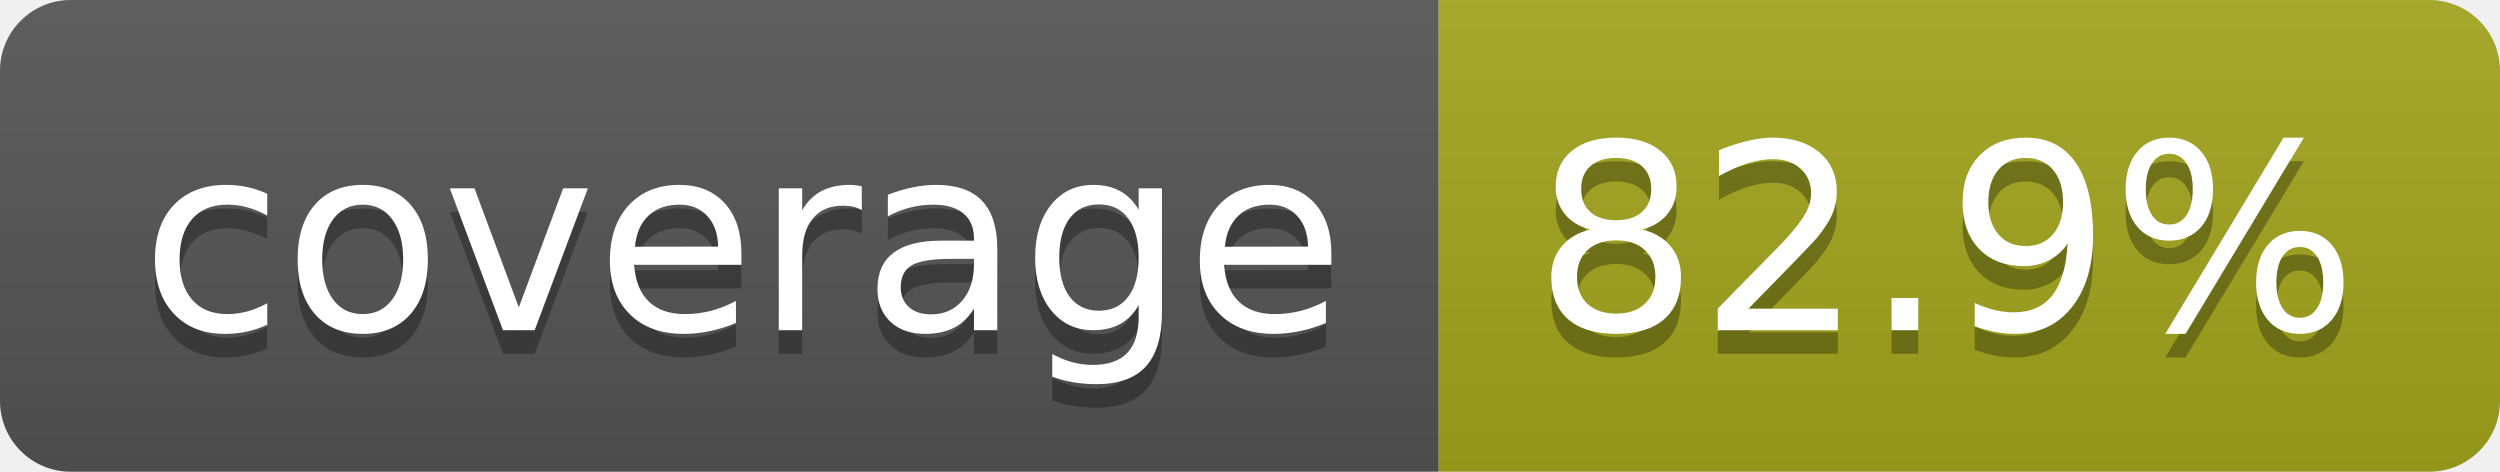
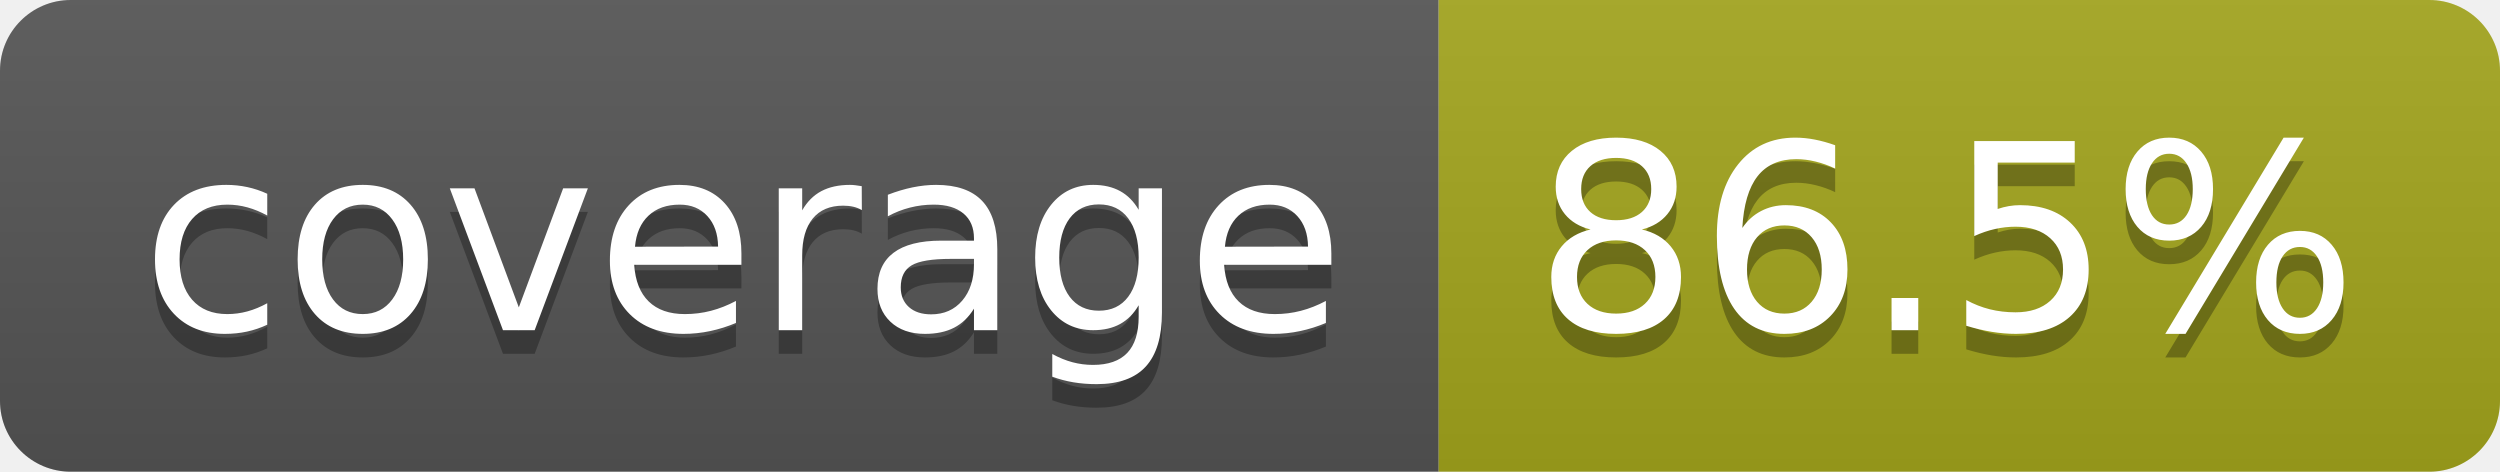
- <svg xmlns="http://www.w3.org/2000/svg" width="106" height="20" role="img" aria-label="coverage: 82.9%">
+ <svg xmlns="http://www.w3.org/2000/svg" width="106" height="20" role="img" aria-label="coverage: 86.5%">
  <linearGradient id="s" x2="0" y2="100%">
    <stop offset="0" stop-color="#bbb" stop-opacity=".1" />
    <stop offset="1" stop-opacity=".1" />
  </linearGradient>
  <clipPath id="r">
    <rect width="106" height="20" rx="3" fill="#fff" />
  </clipPath>
  <g clip-path="url(#r)">
    <rect width="61" height="20" fill="#555" />
    <rect x="61" width="45" height="20" fill="#a4a61d" />
    <rect width="106" height="20" fill="url(#s)" />
  </g>
  <g fill="#fff" text-anchor="middle" font-family="Verdana,Geneva,DejaVu Sans,sans-serif" text-rendering="geometricPrecision" font-size="110">
    <text aria-hidden="true" x="315" y="150" fill="#010101" fill-opacity=".3" transform="scale(.1)" textLength="510">coverage</text>
    <text x="315" y="140" transform="scale(.1)" fill="#fff" textLength="510">coverage</text>
-     <text aria-hidden="true" x="825" y="150" fill="#010101" fill-opacity=".3" transform="scale(.1)" textLength="350">82.9%</text>
-     <text x="825" y="140" transform="scale(.1)" fill="#fff" textLength="350">82.9%</text>
+     <text aria-hidden="true" x="825" y="150" fill="#010101" fill-opacity=".3" transform="scale(.1)" textLength="350">86.5%</text>
+     <text x="825" y="140" transform="scale(.1)" fill="#fff" textLength="350">86.5%</text>
  </g>
</svg>
